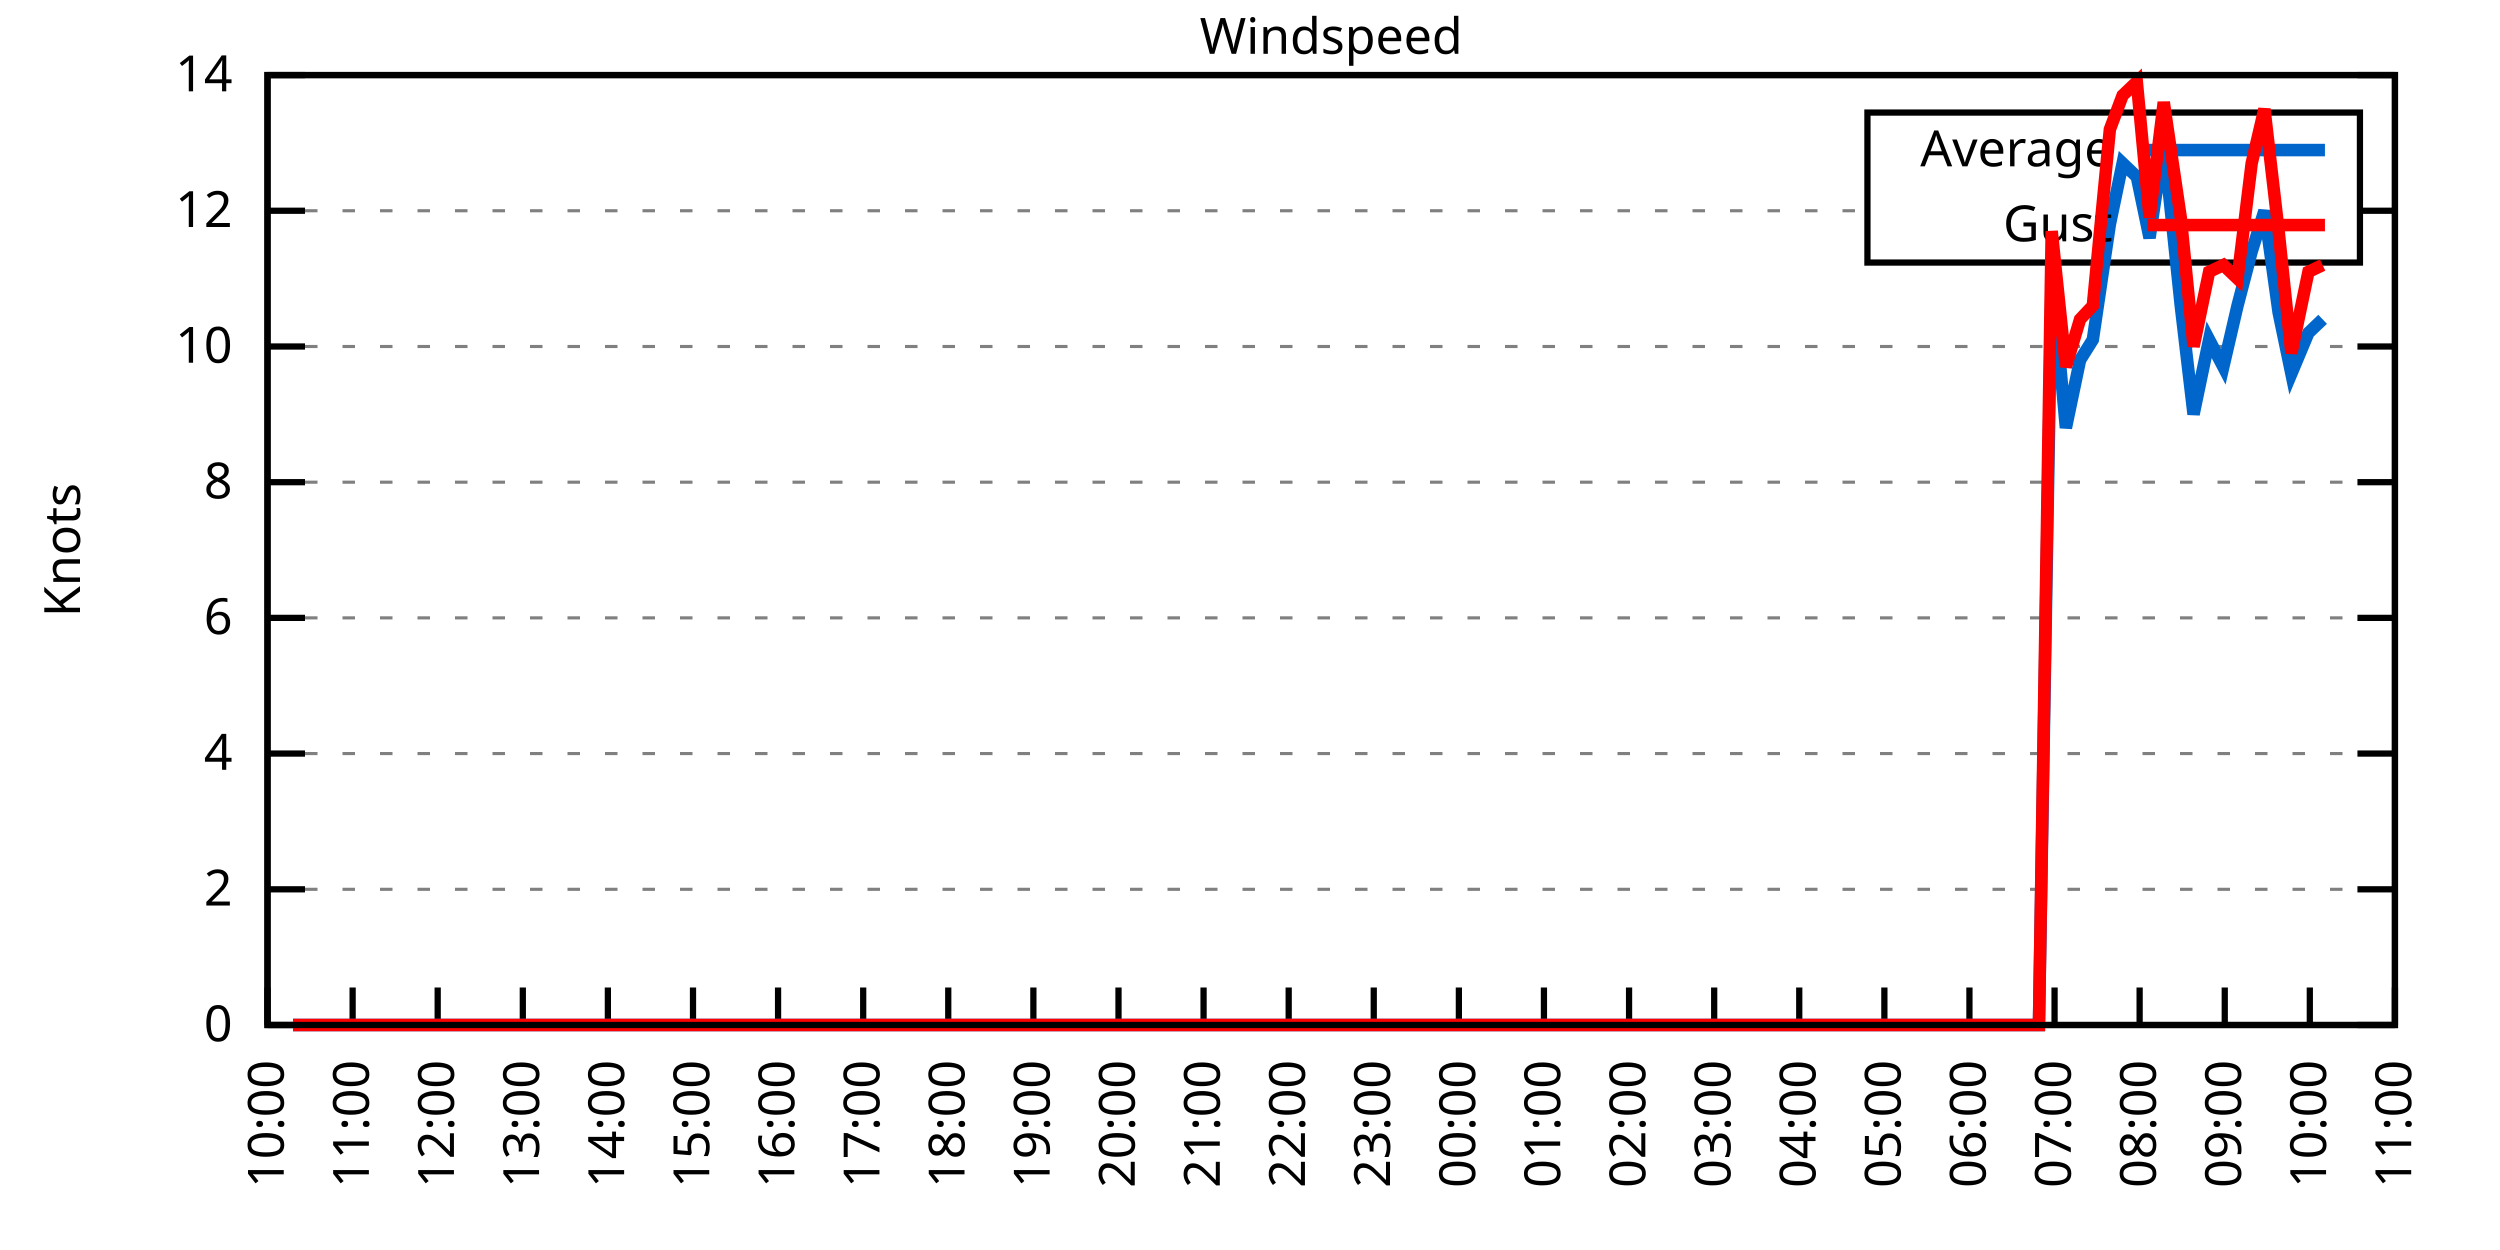
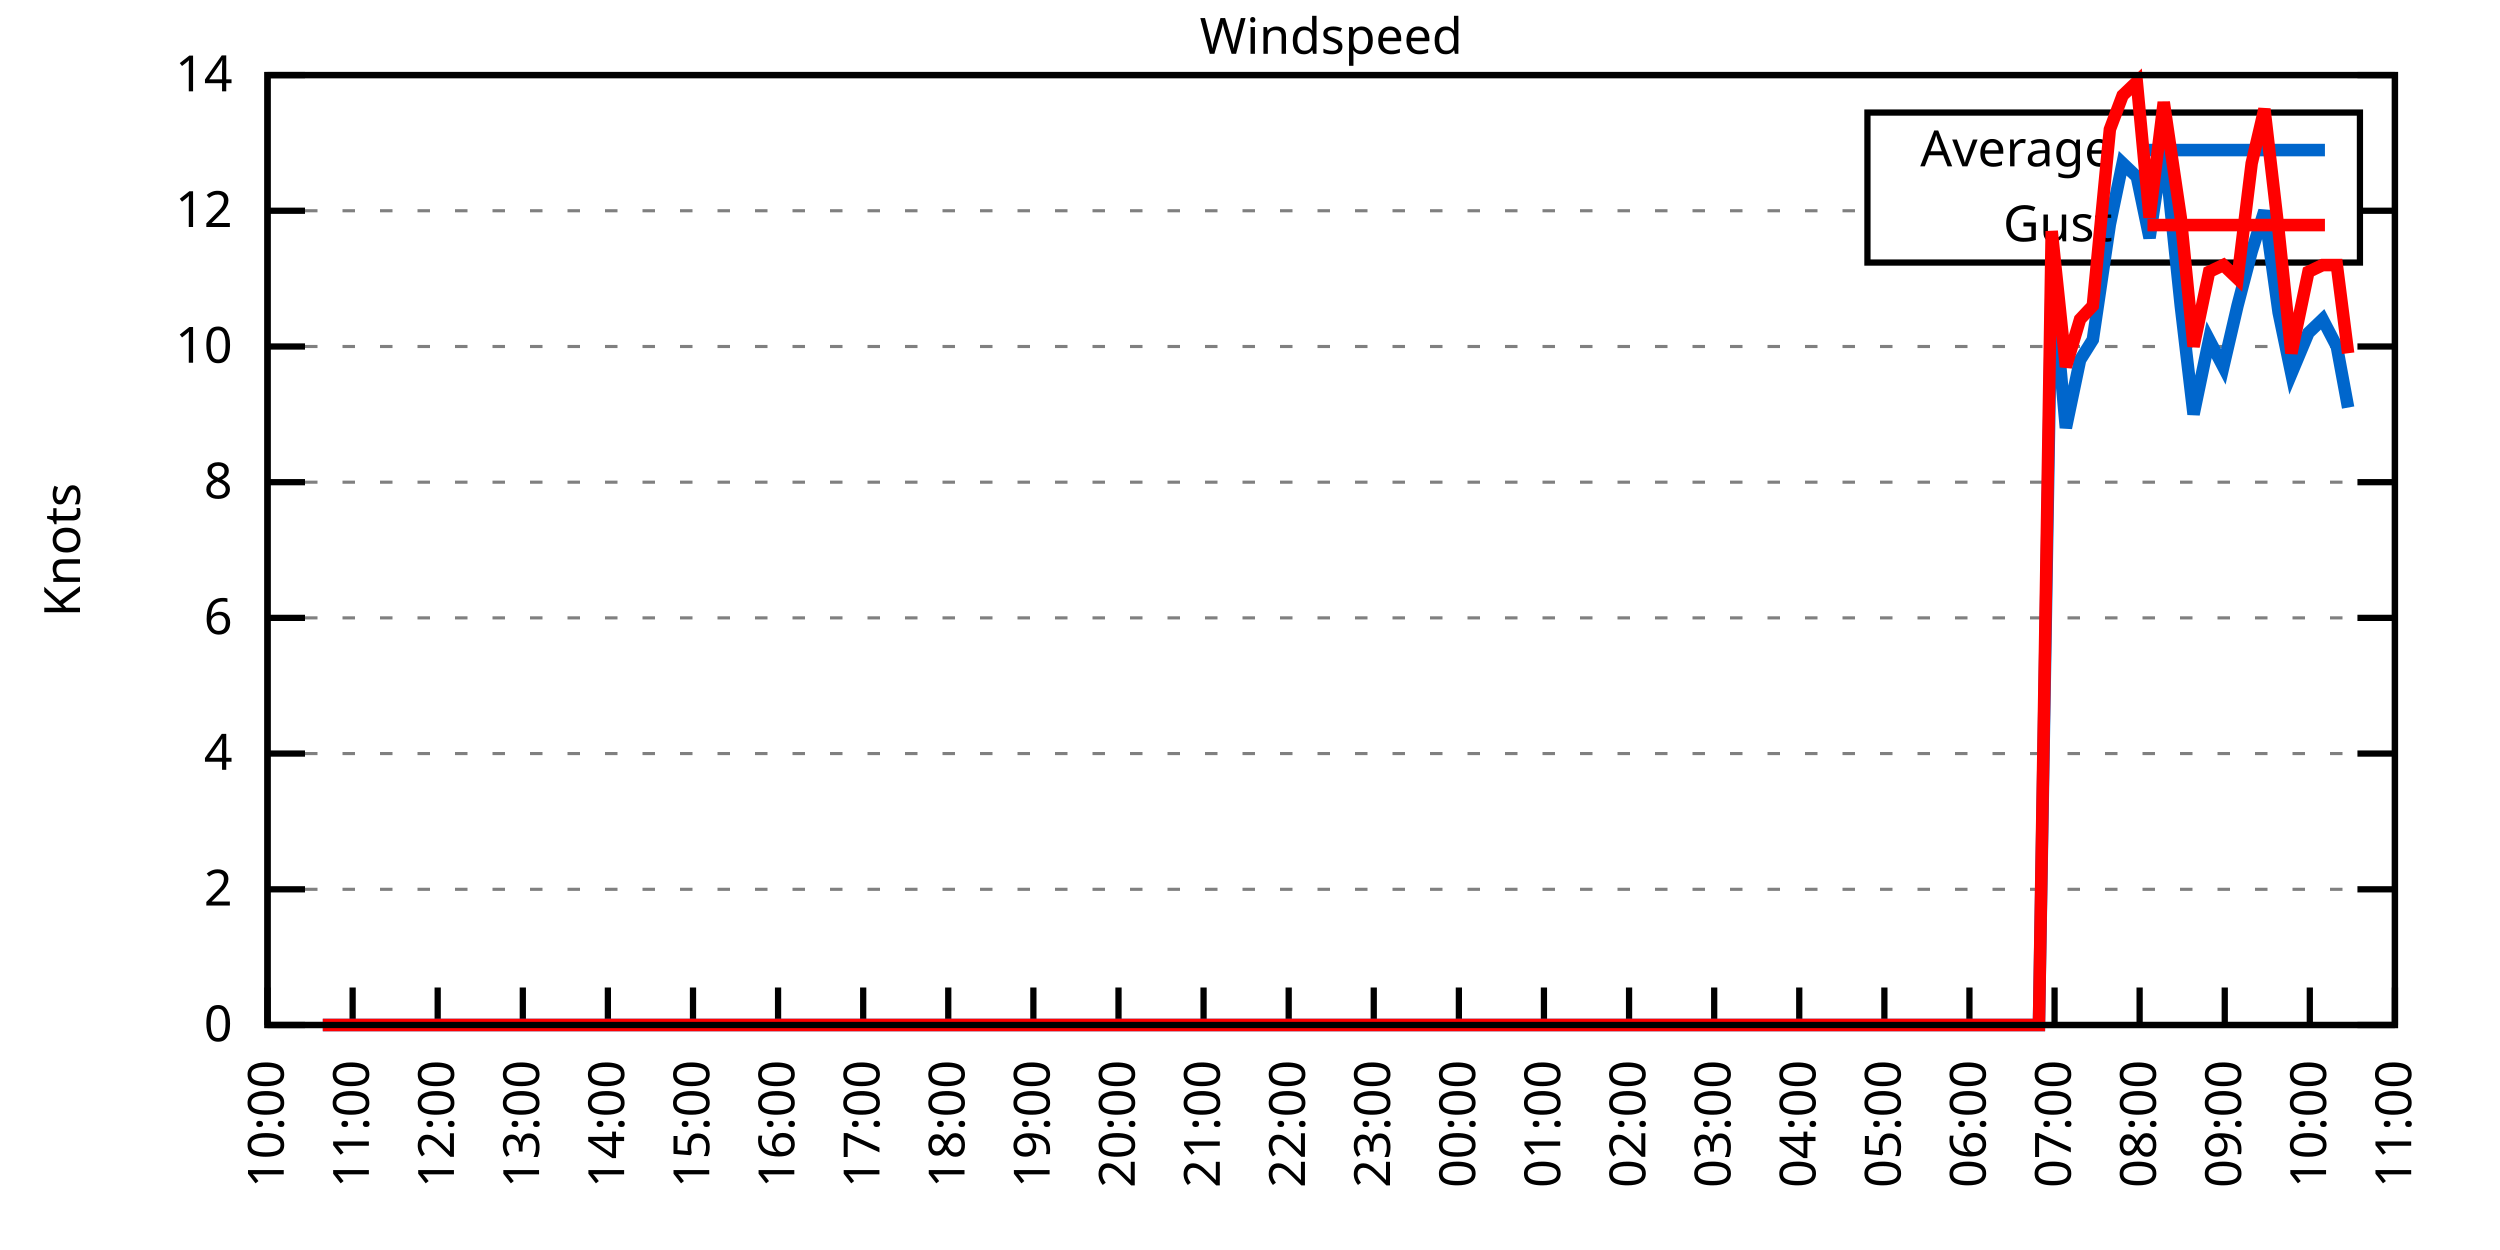
<svg xmlns="http://www.w3.org/2000/svg" xmlns:xlink="http://www.w3.org/1999/xlink" width="400" height="200" viewBox="0 0 400 200">
  <g id="gnuplot_canvas">
    <rect x="0" y="0" width="400" height="200" fill="none" />
    <defs>
      <circle id="gpDot" r="0.5" stroke-width="0.5" stroke="currentColor" />
      <path id="gpPt0" stroke-width="0.333" stroke="currentColor" d="M-1,0 h2 M0,-1 v2" />
      <path id="gpPt1" stroke-width="0.333" stroke="currentColor" d="M-1,-1 L1,1 M1,-1 L-1,1" />
      <path id="gpPt2" stroke-width="0.333" stroke="currentColor" d="M-1,0 L1,0 M0,-1 L0,1 M-1,-1 L1,1 M-1,1 L1,-1" />
      <rect id="gpPt3" stroke-width="0.333" stroke="currentColor" x="-1" y="-1" width="2" height="2" />
      <rect id="gpPt4" stroke-width="0.333" stroke="currentColor" fill="currentColor" x="-1" y="-1" width="2" height="2" />
      <circle id="gpPt5" stroke-width="0.333" stroke="currentColor" cx="0" cy="0" r="1" />
      <use xlink:href="#gpPt5" id="gpPt6" fill="currentColor" stroke="none" />
      <path id="gpPt7" stroke-width="0.333" stroke="currentColor" d="M0,-1.33 L-1.33,0.67 L1.33,0.67 z" />
      <use xlink:href="#gpPt7" id="gpPt8" fill="currentColor" stroke="none" />
      <use xlink:href="#gpPt7" id="gpPt9" stroke="currentColor" transform="rotate(180)" />
      <use xlink:href="#gpPt9" id="gpPt10" fill="currentColor" stroke="none" />
      <use xlink:href="#gpPt3" id="gpPt11" stroke="currentColor" transform="rotate(45)" />
      <use xlink:href="#gpPt11" id="gpPt12" fill="currentColor" stroke="none" />
      <path id="gpPt13" stroke-width="0.333" stroke="currentColor" d="M0,1.330 L1.265,0.411 L0.782,-1.067 L-0.782,-1.076 L-1.265,0.411 z" />
      <use xlink:href="#gpPt13" id="gpPt14" fill="currentColor" stroke="none" />
      <filter id="textbox" filterUnits="objectBoundingBox" x="0" y="0" height="1" width="1">
        <feFlood flood-color="white" flood-opacity="1" result="bgnd" />
        <feComposite in="SourceGraphic" in2="bgnd" operator="atop" />
      </filter>
      <filter id="greybox" filterUnits="objectBoundingBox" x="0" y="0" height="1" width="1">
        <feFlood flood-color="lightgrey" flood-opacity="1" result="grey" />
        <feComposite in="SourceGraphic" in2="grey" operator="atop" />
      </filter>
    </defs>
    <g fill="none" color="white" stroke="currentColor" stroke-width="1.00" stroke-linecap="butt" stroke-linejoin="miter">
</g>
    <g fill="none" color="black" stroke="currentColor" stroke-width="1.00" stroke-linecap="butt" stroke-linejoin="miter">
      <g stroke="none" shape-rendering="crispEdges">
        <polygon fill="rgb(255, 255, 255)" points="42.80,164.00 383.18,164.00 383.18,12.02 42.80,12.02 " />
      </g>
    </g>
    <g fill="none" color="black" stroke="currentColor" stroke-width="1.00" stroke-linecap="butt" stroke-linejoin="miter">
</g>
    <g fill="none" color="black" stroke="black" stroke-width="0.50" stroke-linecap="butt" stroke-linejoin="miter">
</g>
    <g fill="none" color="gray" stroke="currentColor" stroke-width="0.50" stroke-linecap="butt" stroke-linejoin="miter">
      <path stroke="gray" stroke-dasharray="2,4" class="gridline" d="M42.80,164.00 L383.19,164.00  " />
    </g>
    <g fill="none" color="gray" stroke="gray" stroke-width="1.00" stroke-linecap="butt" stroke-linejoin="miter">
</g>
    <g fill="none" color="black" stroke="currentColor" stroke-width="1.00" stroke-linecap="butt" stroke-linejoin="miter">
      <path stroke="black" d="M42.80,164.00 L48.80,164.00 M383.19,164.00 L377.19,164.00  " />
      <g transform="translate(37.20,166.60)" stroke="none" fill="black" font-family="Sans" font-size="8.00" text-anchor="end">
        <text>
          <tspan font-family="Sans"> 0</tspan>
        </text>
      </g>
    </g>
    <g fill="none" color="black" stroke="currentColor" stroke-width="1.00" stroke-linecap="butt" stroke-linejoin="miter">
</g>
    <g fill="none" color="black" stroke="black" stroke-width="0.50" stroke-linecap="butt" stroke-linejoin="miter">
</g>
    <g fill="none" color="gray" stroke="currentColor" stroke-width="0.50" stroke-linecap="butt" stroke-linejoin="miter">
      <path stroke="gray" stroke-dasharray="2,4" class="gridline" d="M42.80,142.29 L383.19,142.29  " />
    </g>
    <g fill="none" color="gray" stroke="gray" stroke-width="1.00" stroke-linecap="butt" stroke-linejoin="miter">
</g>
    <g fill="none" color="black" stroke="currentColor" stroke-width="1.00" stroke-linecap="butt" stroke-linejoin="miter">
      <path stroke="black" d="M42.80,142.29 L48.80,142.29 M383.19,142.29 L377.19,142.29  " />
      <g transform="translate(37.20,144.89)" stroke="none" fill="black" font-family="Sans" font-size="8.00" text-anchor="end">
        <text>
          <tspan font-family="Sans"> 2</tspan>
        </text>
      </g>
    </g>
    <g fill="none" color="black" stroke="currentColor" stroke-width="1.00" stroke-linecap="butt" stroke-linejoin="miter">
</g>
    <g fill="none" color="black" stroke="black" stroke-width="0.50" stroke-linecap="butt" stroke-linejoin="miter">
</g>
    <g fill="none" color="gray" stroke="currentColor" stroke-width="0.50" stroke-linecap="butt" stroke-linejoin="miter">
      <path stroke="gray" stroke-dasharray="2,4" class="gridline" d="M42.80,120.57 L383.19,120.57  " />
    </g>
    <g fill="none" color="gray" stroke="gray" stroke-width="1.00" stroke-linecap="butt" stroke-linejoin="miter">
</g>
    <g fill="none" color="black" stroke="currentColor" stroke-width="1.00" stroke-linecap="butt" stroke-linejoin="miter">
      <path stroke="black" d="M42.80,120.57 L48.80,120.57 M383.19,120.57 L377.19,120.57  " />
      <g transform="translate(37.20,123.17)" stroke="none" fill="black" font-family="Sans" font-size="8.00" text-anchor="end">
        <text>
          <tspan font-family="Sans"> 4</tspan>
        </text>
      </g>
    </g>
    <g fill="none" color="black" stroke="currentColor" stroke-width="1.00" stroke-linecap="butt" stroke-linejoin="miter">
</g>
    <g fill="none" color="black" stroke="black" stroke-width="0.50" stroke-linecap="butt" stroke-linejoin="miter">
</g>
    <g fill="none" color="gray" stroke="currentColor" stroke-width="0.50" stroke-linecap="butt" stroke-linejoin="miter">
      <path stroke="gray" stroke-dasharray="2,4" class="gridline" d="M42.80,98.86 L383.19,98.86  " />
    </g>
    <g fill="none" color="gray" stroke="gray" stroke-width="1.00" stroke-linecap="butt" stroke-linejoin="miter">
</g>
    <g fill="none" color="black" stroke="currentColor" stroke-width="1.00" stroke-linecap="butt" stroke-linejoin="miter">
      <path stroke="black" d="M42.80,98.86 L48.80,98.86 M383.19,98.86 L377.19,98.86  " />
      <g transform="translate(37.20,101.46)" stroke="none" fill="black" font-family="Sans" font-size="8.00" text-anchor="end">
        <text>
          <tspan font-family="Sans"> 6</tspan>
        </text>
      </g>
    </g>
    <g fill="none" color="black" stroke="currentColor" stroke-width="1.00" stroke-linecap="butt" stroke-linejoin="miter">
</g>
    <g fill="none" color="black" stroke="black" stroke-width="0.50" stroke-linecap="butt" stroke-linejoin="miter">
</g>
    <g fill="none" color="gray" stroke="currentColor" stroke-width="0.50" stroke-linecap="butt" stroke-linejoin="miter">
      <path stroke="gray" stroke-dasharray="2,4" class="gridline" d="M42.80,77.15 L383.19,77.15  " />
    </g>
    <g fill="none" color="gray" stroke="gray" stroke-width="1.00" stroke-linecap="butt" stroke-linejoin="miter">
</g>
    <g fill="none" color="black" stroke="currentColor" stroke-width="1.00" stroke-linecap="butt" stroke-linejoin="miter">
      <path stroke="black" d="M42.80,77.15 L48.80,77.15 M383.19,77.15 L377.19,77.15  " />
      <g transform="translate(37.20,79.75)" stroke="none" fill="black" font-family="Sans" font-size="8.00" text-anchor="end">
        <text>
          <tspan font-family="Sans"> 8</tspan>
        </text>
      </g>
    </g>
    <g fill="none" color="black" stroke="currentColor" stroke-width="1.00" stroke-linecap="butt" stroke-linejoin="miter">
</g>
    <g fill="none" color="black" stroke="black" stroke-width="0.50" stroke-linecap="butt" stroke-linejoin="miter">
</g>
    <g fill="none" color="gray" stroke="currentColor" stroke-width="0.50" stroke-linecap="butt" stroke-linejoin="miter">
      <path stroke="gray" stroke-dasharray="2,4" class="gridline" d="M42.80,55.44 L383.19,55.44  " />
    </g>
    <g fill="none" color="gray" stroke="gray" stroke-width="1.00" stroke-linecap="butt" stroke-linejoin="miter">
</g>
    <g fill="none" color="black" stroke="currentColor" stroke-width="1.00" stroke-linecap="butt" stroke-linejoin="miter">
      <path stroke="black" d="M42.80,55.44 L48.80,55.44 M383.19,55.44 L377.19,55.44  " />
      <g transform="translate(37.20,58.04)" stroke="none" fill="black" font-family="Sans" font-size="8.00" text-anchor="end">
        <text>
          <tspan font-family="Sans"> 10</tspan>
        </text>
      </g>
    </g>
    <g fill="none" color="black" stroke="currentColor" stroke-width="1.00" stroke-linecap="butt" stroke-linejoin="miter">
</g>
    <g fill="none" color="black" stroke="black" stroke-width="0.50" stroke-linecap="butt" stroke-linejoin="miter">
</g>
    <g fill="none" color="gray" stroke="currentColor" stroke-width="0.50" stroke-linecap="butt" stroke-linejoin="miter">
      <path stroke="gray" stroke-dasharray="2,4" class="gridline" d="M42.80,33.72 L298.79,33.72 M377.59,33.72 L383.19,33.72  " />
    </g>
    <g fill="none" color="gray" stroke="gray" stroke-width="1.00" stroke-linecap="butt" stroke-linejoin="miter">
</g>
    <g fill="none" color="black" stroke="currentColor" stroke-width="1.00" stroke-linecap="butt" stroke-linejoin="miter">
      <path stroke="black" d="M42.80,33.72 L48.80,33.72 M383.19,33.72 L377.19,33.72  " />
      <g transform="translate(37.20,36.32)" stroke="none" fill="black" font-family="Sans" font-size="8.00" text-anchor="end">
        <text>
          <tspan font-family="Sans"> 12</tspan>
        </text>
      </g>
    </g>
    <g fill="none" color="black" stroke="currentColor" stroke-width="1.00" stroke-linecap="butt" stroke-linejoin="miter">
</g>
    <g fill="none" color="black" stroke="black" stroke-width="0.50" stroke-linecap="butt" stroke-linejoin="miter">
</g>
    <g fill="none" color="gray" stroke="currentColor" stroke-width="0.50" stroke-linecap="butt" stroke-linejoin="miter">
      <path stroke="gray" stroke-dasharray="2,4" class="gridline" d="M42.80,12.01 L383.19,12.01  " />
    </g>
    <g fill="none" color="gray" stroke="gray" stroke-width="1.00" stroke-linecap="butt" stroke-linejoin="miter">
</g>
    <g fill="none" color="black" stroke="currentColor" stroke-width="1.00" stroke-linecap="butt" stroke-linejoin="miter">
      <path stroke="black" d="M42.80,12.01 L48.80,12.01 M383.19,12.01 L377.19,12.01  " />
      <g transform="translate(37.20,14.61)" stroke="none" fill="black" font-family="Sans" font-size="8.00" text-anchor="end">
        <text>
          <tspan font-family="Sans"> 14</tspan>
        </text>
      </g>
    </g>
    <g fill="none" color="black" stroke="currentColor" stroke-width="1.00" stroke-linecap="butt" stroke-linejoin="miter">
      <path stroke="black" d="M42.80,164.00 L42.80,158.00  " />
      <g transform="translate(45.40,169.60) rotate(270.00)" stroke="none" fill="black" font-family="Sans" font-size="8.00" text-anchor="end">
        <text>
          <tspan font-family="Sans">10:00</tspan>
        </text>
      </g>
    </g>
    <g fill="none" color="black" stroke="currentColor" stroke-width="1.00" stroke-linecap="butt" stroke-linejoin="miter">
      <path stroke="black" d="M56.42,164.00 L56.42,158.00  " />
      <g transform="translate(59.02,169.60) rotate(270.00)" stroke="none" fill="black" font-family="Sans" font-size="8.00" text-anchor="end">
        <text>
          <tspan font-family="Sans">11:00</tspan>
        </text>
      </g>
    </g>
    <g fill="none" color="black" stroke="currentColor" stroke-width="1.00" stroke-linecap="butt" stroke-linejoin="miter">
      <path stroke="black" d="M70.03,164.00 L70.03,158.00  " />
      <g transform="translate(72.63,169.60) rotate(270.00)" stroke="none" fill="black" font-family="Sans" font-size="8.00" text-anchor="end">
        <text>
          <tspan font-family="Sans">12:00</tspan>
        </text>
      </g>
    </g>
    <g fill="none" color="black" stroke="currentColor" stroke-width="1.00" stroke-linecap="butt" stroke-linejoin="miter">
      <path stroke="black" d="M83.65,164.00 L83.65,158.00  " />
      <g transform="translate(86.25,169.60) rotate(270.00)" stroke="none" fill="black" font-family="Sans" font-size="8.00" text-anchor="end">
        <text>
          <tspan font-family="Sans">13:00</tspan>
        </text>
      </g>
    </g>
    <g fill="none" color="black" stroke="currentColor" stroke-width="1.00" stroke-linecap="butt" stroke-linejoin="miter">
      <path stroke="black" d="M97.26,164.00 L97.26,158.00  " />
      <g transform="translate(99.86,169.60) rotate(270.00)" stroke="none" fill="black" font-family="Sans" font-size="8.00" text-anchor="end">
        <text>
          <tspan font-family="Sans">14:00</tspan>
        </text>
      </g>
    </g>
    <g fill="none" color="black" stroke="currentColor" stroke-width="1.00" stroke-linecap="butt" stroke-linejoin="miter">
      <path stroke="black" d="M110.88,164.00 L110.88,158.00  " />
      <g transform="translate(113.48,169.60) rotate(270.00)" stroke="none" fill="black" font-family="Sans" font-size="8.00" text-anchor="end">
        <text>
          <tspan font-family="Sans">15:00</tspan>
        </text>
      </g>
    </g>
    <g fill="none" color="black" stroke="currentColor" stroke-width="1.00" stroke-linecap="butt" stroke-linejoin="miter">
      <path stroke="black" d="M124.49,164.00 L124.49,158.00  " />
      <g transform="translate(127.09,169.60) rotate(270.00)" stroke="none" fill="black" font-family="Sans" font-size="8.00" text-anchor="end">
        <text>
          <tspan font-family="Sans">16:00</tspan>
        </text>
      </g>
    </g>
    <g fill="none" color="black" stroke="currentColor" stroke-width="1.00" stroke-linecap="butt" stroke-linejoin="miter">
      <path stroke="black" d="M138.11,164.00 L138.11,158.00  " />
      <g transform="translate(140.71,169.60) rotate(270.00)" stroke="none" fill="black" font-family="Sans" font-size="8.00" text-anchor="end">
        <text>
          <tspan font-family="Sans">17:00</tspan>
        </text>
      </g>
    </g>
    <g fill="none" color="black" stroke="currentColor" stroke-width="1.00" stroke-linecap="butt" stroke-linejoin="miter">
      <path stroke="black" d="M151.72,164.00 L151.72,158.00  " />
      <g transform="translate(154.32,169.60) rotate(270.00)" stroke="none" fill="black" font-family="Sans" font-size="8.00" text-anchor="end">
        <text>
          <tspan font-family="Sans">18:00</tspan>
        </text>
      </g>
    </g>
    <g fill="none" color="black" stroke="currentColor" stroke-width="1.00" stroke-linecap="butt" stroke-linejoin="miter">
      <path stroke="black" d="M165.34,164.00 L165.34,158.00  " />
      <g transform="translate(167.94,169.60) rotate(270.00)" stroke="none" fill="black" font-family="Sans" font-size="8.00" text-anchor="end">
        <text>
          <tspan font-family="Sans">19:00</tspan>
        </text>
      </g>
    </g>
    <g fill="none" color="black" stroke="currentColor" stroke-width="1.00" stroke-linecap="butt" stroke-linejoin="miter">
      <path stroke="black" d="M178.96,164.00 L178.96,158.00  " />
      <g transform="translate(181.56,169.60) rotate(270.00)" stroke="none" fill="black" font-family="Sans" font-size="8.00" text-anchor="end">
        <text>
          <tspan font-family="Sans">20:00</tspan>
        </text>
      </g>
    </g>
    <g fill="none" color="black" stroke="currentColor" stroke-width="1.00" stroke-linecap="butt" stroke-linejoin="miter">
      <path stroke="black" d="M192.57,164.00 L192.57,158.00  " />
      <g transform="translate(195.17,169.60) rotate(270.00)" stroke="none" fill="black" font-family="Sans" font-size="8.00" text-anchor="end">
        <text>
          <tspan font-family="Sans">21:00</tspan>
        </text>
      </g>
    </g>
    <g fill="none" color="black" stroke="currentColor" stroke-width="1.00" stroke-linecap="butt" stroke-linejoin="miter">
      <path stroke="black" d="M206.19,164.00 L206.19,158.00  " />
      <g transform="translate(208.79,169.60) rotate(270.00)" stroke="none" fill="black" font-family="Sans" font-size="8.00" text-anchor="end">
        <text>
          <tspan font-family="Sans">22:00</tspan>
        </text>
      </g>
    </g>
    <g fill="none" color="black" stroke="currentColor" stroke-width="1.00" stroke-linecap="butt" stroke-linejoin="miter">
      <path stroke="black" d="M219.80,164.00 L219.80,158.00  " />
      <g transform="translate(222.40,169.60) rotate(270.00)" stroke="none" fill="black" font-family="Sans" font-size="8.00" text-anchor="end">
        <text>
          <tspan font-family="Sans">23:00</tspan>
        </text>
      </g>
    </g>
    <g fill="none" color="black" stroke="currentColor" stroke-width="1.00" stroke-linecap="butt" stroke-linejoin="miter">
      <path stroke="black" d="M233.42,164.00 L233.42,158.00  " />
      <g transform="translate(236.02,169.60) rotate(270.00)" stroke="none" fill="black" font-family="Sans" font-size="8.00" text-anchor="end">
        <text>
          <tspan font-family="Sans">00:00</tspan>
        </text>
      </g>
    </g>
    <g fill="none" color="black" stroke="currentColor" stroke-width="1.00" stroke-linecap="butt" stroke-linejoin="miter">
      <path stroke="black" d="M247.03,164.00 L247.03,158.00  " />
      <g transform="translate(249.63,169.60) rotate(270.00)" stroke="none" fill="black" font-family="Sans" font-size="8.00" text-anchor="end">
        <text>
          <tspan font-family="Sans">01:00</tspan>
        </text>
      </g>
    </g>
    <g fill="none" color="black" stroke="currentColor" stroke-width="1.00" stroke-linecap="butt" stroke-linejoin="miter">
      <path stroke="black" d="M260.65,164.00 L260.65,158.00  " />
      <g transform="translate(263.25,169.60) rotate(270.00)" stroke="none" fill="black" font-family="Sans" font-size="8.00" text-anchor="end">
        <text>
          <tspan font-family="Sans">02:00</tspan>
        </text>
      </g>
    </g>
    <g fill="none" color="black" stroke="currentColor" stroke-width="1.00" stroke-linecap="butt" stroke-linejoin="miter">
      <path stroke="black" d="M274.27,164.00 L274.27,158.00  " />
      <g transform="translate(276.87,169.60) rotate(270.00)" stroke="none" fill="black" font-family="Sans" font-size="8.00" text-anchor="end">
        <text>
          <tspan font-family="Sans">03:00</tspan>
        </text>
      </g>
    </g>
    <g fill="none" color="black" stroke="currentColor" stroke-width="1.00" stroke-linecap="butt" stroke-linejoin="miter">
      <path stroke="black" d="M287.88,164.00 L287.88,158.00  " />
      <g transform="translate(290.48,169.60) rotate(270.00)" stroke="none" fill="black" font-family="Sans" font-size="8.00" text-anchor="end">
        <text>
          <tspan font-family="Sans">04:00</tspan>
        </text>
      </g>
    </g>
    <g fill="none" color="black" stroke="currentColor" stroke-width="1.00" stroke-linecap="butt" stroke-linejoin="miter">
      <path stroke="black" d="M301.50,164.00 L301.50,158.00  " />
      <g transform="translate(304.10,169.60) rotate(270.00)" stroke="none" fill="black" font-family="Sans" font-size="8.00" text-anchor="end">
        <text>
          <tspan font-family="Sans">05:00</tspan>
        </text>
      </g>
    </g>
    <g fill="none" color="black" stroke="currentColor" stroke-width="1.00" stroke-linecap="butt" stroke-linejoin="miter">
      <path stroke="black" d="M315.11,164.00 L315.11,158.00  " />
      <g transform="translate(317.71,169.60) rotate(270.00)" stroke="none" fill="black" font-family="Sans" font-size="8.00" text-anchor="end">
        <text>
          <tspan font-family="Sans">06:00</tspan>
        </text>
      </g>
    </g>
    <g fill="none" color="black" stroke="currentColor" stroke-width="1.00" stroke-linecap="butt" stroke-linejoin="miter">
      <path stroke="black" d="M328.73,164.00 L328.73,158.00  " />
      <g transform="translate(331.33,169.60) rotate(270.00)" stroke="none" fill="black" font-family="Sans" font-size="8.00" text-anchor="end">
        <text>
          <tspan font-family="Sans">07:00</tspan>
        </text>
      </g>
    </g>
    <g fill="none" color="black" stroke="currentColor" stroke-width="1.00" stroke-linecap="butt" stroke-linejoin="miter">
      <path stroke="black" d="M342.34,164.00 L342.34,158.00  " />
      <g transform="translate(344.94,169.60) rotate(270.00)" stroke="none" fill="black" font-family="Sans" font-size="8.00" text-anchor="end">
        <text>
          <tspan font-family="Sans">08:00</tspan>
        </text>
      </g>
    </g>
    <g fill="none" color="black" stroke="currentColor" stroke-width="1.00" stroke-linecap="butt" stroke-linejoin="miter">
      <path stroke="black" d="M355.96,164.00 L355.96,158.00  " />
      <g transform="translate(358.56,169.60) rotate(270.00)" stroke="none" fill="black" font-family="Sans" font-size="8.00" text-anchor="end">
        <text>
          <tspan font-family="Sans">09:00</tspan>
        </text>
      </g>
    </g>
    <g fill="none" color="black" stroke="currentColor" stroke-width="1.00" stroke-linecap="butt" stroke-linejoin="miter">
      <path stroke="black" d="M369.57,164.00 L369.57,158.00  " />
      <g transform="translate(372.17,169.60) rotate(270.00)" stroke="none" fill="black" font-family="Sans" font-size="8.00" text-anchor="end">
        <text>
          <tspan font-family="Sans">10:00</tspan>
        </text>
      </g>
    </g>
    <g fill="none" color="black" stroke="currentColor" stroke-width="1.00" stroke-linecap="butt" stroke-linejoin="miter">
      <path stroke="black" d="M383.19,164.00 L383.19,158.00  " />
      <g transform="translate(385.79,169.60) rotate(270.00)" stroke="none" fill="black" font-family="Sans" font-size="8.00" text-anchor="end">
        <text>
          <tspan font-family="Sans">11:00</tspan>
        </text>
      </g>
    </g>
    <g fill="none" color="black" stroke="currentColor" stroke-width="1.00" stroke-linecap="butt" stroke-linejoin="miter">
</g>
    <g fill="none" color="black" stroke="currentColor" stroke-width="1.00" stroke-linecap="butt" stroke-linejoin="miter">
      <path stroke="black" d="M42.80,12.01 L42.80,164.00 L383.19,164.00 L383.19,12.01 L42.80,12.01 Z  " />
    </g>
    <g fill="none" color="black" stroke="currentColor" stroke-width="1.00" stroke-linecap="butt" stroke-linejoin="miter">
</g>
    <g fill="none" color="black" stroke="currentColor" stroke-width="1.00" stroke-linecap="butt" stroke-linejoin="miter">
      <path stroke="black" d="M298.79,42.01 L298.79,18.01 L377.59,18.01 L377.59,42.01 L298.79,42.01 Z  " />
    </g>
    <g id="Windspeed_plot_1">
      <g fill="none" color="white" stroke="black" stroke-width="2.00" stroke-linecap="butt" stroke-linejoin="miter">
</g>
      <g fill="none" color="black" stroke="currentColor" stroke-width="2.00" stroke-linecap="butt" stroke-linejoin="miter">
        <g transform="translate(337.99,26.61)" stroke="none" fill="black" font-family="Sans" font-size="8.00" text-anchor="end">
          <text>
            <tspan font-family="Sans">Average</tspan>
          </text>
        </g>
      </g>
      <g fill="none" color="black" stroke="currentColor" stroke-width="2.00" stroke-linecap="butt" stroke-linejoin="miter">
-         <path stroke="rgb(  0, 102, 204)" d="M343.59,24.01 L371.99,24.01 M46.88,164.00 L49.15,164.00 L51.65,164.00 L53.69,164.00 L56.19,164.00 L58.23,164.00   L60.73,164.00 L62.77,164.00 L65.27,164.00 L67.54,164.00 L69.35,164.00 L71.62,164.00 L74.12,164.00 L76.61,164.00   L78.88,164.00 L81.15,164.00 L82.97,164.00 L85.69,164.00 L87.73,164.00 L90.00,164.00 L92.50,164.00 L94.54,164.00   L97.04,164.00 L98.85,164.00 L101.57,164.00 L103.84,164.00 L106.11,164.00 L108.15,164.00 L110.65,164.00 L112.69,164.00   L115.19,164.00 L117.46,164.00 L119.50,164.00 L121.77,164.00 L123.81,164.00 L126.54,164.00 L128.58,164.00 L131.07,164.00   L133.34,164.00 L135.61,164.00 L137.88,164.00 L139.70,164.00 L142.42,164.00 L144.46,164.00 L146.96,164.00 L148.77,164.00   L151.27,164.00 L153.31,164.00 L155.58,164.00 L158.31,164.00 L160.57,164.00 L162.39,164.00 L164.89,164.00 L166.93,164.00   L169.43,164.00 L171.92,164.00 L173.74,164.00 L176.46,164.00 L178.28,164.00 L181.00,164.00 L183.04,164.00 L185.08,164.00   L187.58,164.00 L190.08,164.00 L191.89,164.00 L194.61,164.00 L196.66,164.00 L198.70,164.00 L201.19,164.00 L203.69,164.00   L205.51,164.00 L208.23,164.00 L210.04,164.00 L212.77,164.00 L214.58,164.00 L217.08,164.00 L219.58,164.00 L221.62,164.00   L224.11,164.00 L226.16,164.00 L228.43,164.00 L230.92,164.00 L232.74,164.00 L235.23,164.00 L237.28,164.00 L240.00,164.00   L241.81,164.00 L244.31,164.00 L246.81,164.00 L248.62,164.00 L251.35,164.00 L253.61,164.00 L255.66,164.00 L257.70,164.00   L260.20,164.00 L262.69,164.00 L264.96,164.00 L267.23,164.00 L269.50,164.00 L271.54,164.00 L273.81,164.00 L275.85,164.00   L278.58,164.00 L280.85,164.00 L282.66,164.00 L285.38,164.00 L287.20,164.00 L289.47,164.00 L291.74,164.00 L294.46,164.00   L296.73,164.00 L299.00,164.00 L300.82,164.00 L302.86,164.00 L305.58,164.00 L308.08,164.00 L309.89,164.00 L312.16,164.00   L314.89,164.00 L316.70,164.00 L319.20,164.00 L321.69,164.00 L323.74,164.00 L326.23,164.00 L328.27,43.49 L330.54,68.46   L332.81,57.61 L334.85,54.35 L337.58,35.89 L339.62,26.12 L341.89,28.29 L343.93,38.07 L346.20,22.87 L348.92,48.92   L350.97,66.29 L353.46,54.35 L355.73,58.69 L358.00,48.92 L360.27,40.24 L362.31,33.72 L364.58,50.01 L366.62,59.78   L369.35,53.26 L371.62,51.09  " />
+         <path stroke="rgb(  0, 102, 204)" d="M343.59,24.01 L371.99,24.01 M51.65,164.00 L53.69,164.00 L56.19,164.00 L58.23,164.00 L60.73,164.00 L62.77,164.00   L65.27,164.00 L67.54,164.00 L69.35,164.00 L71.62,164.00 L74.12,164.00 L76.61,164.00 L78.88,164.00 L81.15,164.00   L82.97,164.00 L85.69,164.00 L87.73,164.00 L90.00,164.00 L92.50,164.00 L94.54,164.00 L97.04,164.00 L98.85,164.00   L101.57,164.00 L103.84,164.00 L106.11,164.00 L108.15,164.00 L110.65,164.00 L112.69,164.00 L115.19,164.00 L117.46,164.00   L119.50,164.00 L121.77,164.00 L123.81,164.00 L126.54,164.00 L128.58,164.00 L131.07,164.00 L133.34,164.00 L135.61,164.00   L137.88,164.00 L139.70,164.00 L142.42,164.00 L144.46,164.00 L146.96,164.00 L148.77,164.00 L151.27,164.00 L153.31,164.00   L155.58,164.00 L158.31,164.00 L160.57,164.00 L162.39,164.00 L164.89,164.00 L166.93,164.00 L169.43,164.00 L171.92,164.00   L173.74,164.00 L176.46,164.00 L178.28,164.00 L181.00,164.00 L183.04,164.00 L185.08,164.00 L187.58,164.00 L190.08,164.00   L191.89,164.00 L194.61,164.00 L196.66,164.00 L198.70,164.00 L201.19,164.00 L203.69,164.00 L205.51,164.00 L208.23,164.00   L210.04,164.00 L212.77,164.00 L214.58,164.00 L217.08,164.00 L219.58,164.00 L221.62,164.00 L224.11,164.00 L226.16,164.00   L228.43,164.00 L230.92,164.00 L232.74,164.00 L235.23,164.00 L237.28,164.00 L240.00,164.00 L241.81,164.00 L244.31,164.00   L246.81,164.00 L248.62,164.00 L251.35,164.00 L253.61,164.00 L255.66,164.00 L257.70,164.00 L260.20,164.00 L262.69,164.00   L264.96,164.00 L267.23,164.00 L269.50,164.00 L271.54,164.00 L273.81,164.00 L275.85,164.00 L278.58,164.00 L280.85,164.00   L282.66,164.00 L285.38,164.00 L287.20,164.00 L289.47,164.00 L291.74,164.00 L294.46,164.00 L296.73,164.00 L299.00,164.00   L300.82,164.00 L302.86,164.00 L305.58,164.00 L308.08,164.00 L309.89,164.00 L312.16,164.00 L314.89,164.00 L316.70,164.00   L319.20,164.00 L321.69,164.00 L323.74,164.00 L326.23,164.00 L328.27,43.49 L330.54,68.46 L332.81,57.61 L334.85,54.35   L337.58,35.89 L339.62,26.12 L341.89,28.29 L343.93,38.07 L346.20,22.87 L348.92,48.92 L350.97,66.29 L353.46,54.35   L355.73,58.69 L358.00,48.92 L360.27,40.24 L362.31,33.72 L364.58,50.01 L366.62,59.78 L369.35,53.26 L371.62,51.09   L373.89,55.44 L375.70,65.21  " />
      </g>
    </g>
    <g id="Windspeed_plot_2">
      <g fill="none" color="black" stroke="currentColor" stroke-width="2.00" stroke-linecap="butt" stroke-linejoin="miter">
        <g transform="translate(337.99,38.61)" stroke="none" fill="black" font-family="Sans" font-size="8.00" text-anchor="end">
          <text>
            <tspan font-family="Sans">Gust</tspan>
          </text>
        </g>
      </g>
      <g fill="none" color="black" stroke="currentColor" stroke-width="2.00" stroke-linecap="butt" stroke-linejoin="miter">
-         <path stroke="rgb(255,   0,   0)" d="M343.59,36.01 L371.99,36.01 M46.88,164.00 L49.15,164.00 L51.65,164.00 L53.69,164.00 L56.19,164.00 L58.23,164.00   L60.73,164.00 L62.77,164.00 L65.27,164.00 L67.54,164.00 L69.35,164.00 L71.62,164.00 L74.12,164.00 L76.61,164.00   L78.88,164.00 L81.15,164.00 L82.97,164.00 L85.69,164.00 L87.73,164.00 L90.00,164.00 L92.50,164.00 L94.54,164.00   L97.04,164.00 L98.85,164.00 L101.57,164.00 L103.84,164.00 L106.11,164.00 L108.15,164.00 L110.65,164.00 L112.69,164.00   L115.19,164.00 L117.46,164.00 L119.50,164.00 L121.77,164.00 L123.81,164.00 L126.54,164.00 L128.58,164.00 L131.07,164.00   L133.34,164.00 L135.61,164.00 L137.88,164.00 L139.70,164.00 L142.42,164.00 L144.46,164.00 L146.96,164.00 L148.77,164.00   L151.27,164.00 L153.31,164.00 L155.58,164.00 L158.31,164.00 L160.57,164.00 L162.39,164.00 L164.89,164.00 L166.93,164.00   L169.43,164.00 L171.92,164.00 L173.74,164.00 L176.46,164.00 L178.28,164.00 L181.00,164.00 L183.04,164.00 L185.08,164.00   L187.58,164.00 L190.08,164.00 L191.89,164.00 L194.61,164.00 L196.66,164.00 L198.70,164.00 L201.19,164.00 L203.69,164.00   L205.51,164.00 L208.23,164.00 L210.04,164.00 L212.77,164.00 L214.58,164.00 L217.08,164.00 L219.58,164.00 L221.62,164.00   L224.11,164.00 L226.16,164.00 L228.43,164.00 L230.92,164.00 L232.74,164.00 L235.23,164.00 L237.28,164.00 L240.00,164.00   L241.81,164.00 L244.31,164.00 L246.81,164.00 L248.62,164.00 L251.35,164.00 L253.61,164.00 L255.66,164.00 L257.70,164.00   L260.20,164.00 L262.69,164.00 L264.96,164.00 L267.23,164.00 L269.50,164.00 L271.54,164.00 L273.81,164.00 L275.85,164.00   L278.58,164.00 L280.85,164.00 L282.66,164.00 L285.38,164.00 L287.20,164.00 L289.47,164.00 L291.74,164.00 L294.46,164.00   L296.73,164.00 L299.00,164.00 L300.82,164.00 L302.86,164.00 L305.58,164.00 L308.08,164.00 L309.89,164.00 L312.16,164.00   L314.89,164.00 L316.70,164.00 L319.20,164.00 L321.69,164.00 L323.74,164.00 L326.23,164.00 L328.27,36.98 L330.54,58.69   L332.81,51.09 L334.85,48.92 L337.58,20.70 L339.62,15.27 L341.89,13.10 L343.93,34.81 L346.20,16.35 L348.92,34.81   L350.97,55.44 L353.46,43.49 L355.73,42.41 L358.00,44.58 L360.27,26.12 L362.31,17.44 L364.58,36.98 L366.62,56.52   L369.35,43.49 L371.62,42.41  " />
+         <path stroke="rgb(255,   0,   0)" d="M343.59,36.01 L371.99,36.01 M51.65,164.00 L53.69,164.00 L56.19,164.00 L58.23,164.00 L60.73,164.00 L62.77,164.00   L65.27,164.00 L67.54,164.00 L69.35,164.00 L71.62,164.00 L74.12,164.00 L76.61,164.00 L78.88,164.00 L81.15,164.00   L82.97,164.00 L85.69,164.00 L87.73,164.00 L90.00,164.00 L92.50,164.00 L94.54,164.00 L97.04,164.00 L98.85,164.00   L101.57,164.00 L103.84,164.00 L106.11,164.00 L108.15,164.00 L110.65,164.00 L112.69,164.00 L115.19,164.00 L117.46,164.00   L119.50,164.00 L121.77,164.00 L123.81,164.00 L126.54,164.00 L128.58,164.00 L131.07,164.00 L133.34,164.00 L135.61,164.00   L137.88,164.00 L139.70,164.00 L142.42,164.00 L144.46,164.00 L146.96,164.00 L148.77,164.00 L151.27,164.00 L153.31,164.00   L155.58,164.00 L158.31,164.00 L160.57,164.00 L162.39,164.00 L164.89,164.00 L166.93,164.00 L169.43,164.00 L171.92,164.00   L173.74,164.00 L176.46,164.00 L178.28,164.00 L181.00,164.00 L183.04,164.00 L185.08,164.00 L187.58,164.00 L190.08,164.00   L191.89,164.00 L194.61,164.00 L196.66,164.00 L198.70,164.00 L201.19,164.00 L203.69,164.00 L205.51,164.00 L208.23,164.00   L210.04,164.00 L212.77,164.00 L214.58,164.00 L217.08,164.00 L219.58,164.00 L221.62,164.00 L224.11,164.00 L226.16,164.00   L228.43,164.00 L230.92,164.00 L232.74,164.00 L235.23,164.00 L237.28,164.00 L240.00,164.00 L241.81,164.00 L244.31,164.00   L246.81,164.00 L248.62,164.00 L251.35,164.00 L253.61,164.00 L255.66,164.00 L257.70,164.00 L260.20,164.00 L262.69,164.00   L264.96,164.00 L267.23,164.00 L269.50,164.00 L271.54,164.00 L273.81,164.00 L275.85,164.00 L278.58,164.00 L280.85,164.00   L282.66,164.00 L285.38,164.00 L287.20,164.00 L289.47,164.00 L291.74,164.00 L294.46,164.00 L296.73,164.00 L299.00,164.00   L300.82,164.00 L302.86,164.00 L305.58,164.00 L308.08,164.00 L309.89,164.00 L312.16,164.00 L314.89,164.00 L316.70,164.00   L319.20,164.00 L321.69,164.00 L323.74,164.00 L326.23,164.00 L328.27,36.98 L330.54,58.69 L332.81,51.09 L334.85,48.92   L337.58,20.70 L339.62,15.27 L341.89,13.10 L343.93,34.81 L346.20,16.35 L348.92,34.81 L350.97,55.44 L353.46,43.49   L355.73,42.41 L358.00,44.58 L360.27,26.12 L362.31,17.44 L364.58,36.98 L366.62,56.52 L369.35,43.49 L371.62,42.41   L373.89,42.41 L375.70,56.52  " />
      </g>
    </g>
    <g fill="none" color="black" stroke="currentColor" stroke-width="2.00" stroke-linecap="butt" stroke-linejoin="miter">
</g>
    <g fill="none" color="black" stroke="black" stroke-width="1.00" stroke-linecap="butt" stroke-linejoin="miter">
</g>
    <g fill="none" color="black" stroke="currentColor" stroke-width="1.00" stroke-linecap="butt" stroke-linejoin="miter">
      <path stroke="black" d="M42.80,12.01 L42.80,164.00 L383.19,164.00 L383.19,12.01 L42.80,12.01 Z  " />
      <g transform="translate(12.80,88.01) rotate(270.00)" stroke="none" fill="black" font-family="Sans" font-size="8.00" text-anchor="middle">
        <text>
          <tspan font-family="Sans">Knots</tspan>
        </text>
      </g>
    </g>
    <g fill="none" color="black" stroke="currentColor" stroke-width="1.00" stroke-linecap="butt" stroke-linejoin="miter">
</g>
    <g fill="none" color="black" stroke="currentColor" stroke-width="1.00" stroke-linecap="butt" stroke-linejoin="miter">
      <g transform="translate(212.99,8.61)" stroke="none" fill="black" font-family="Sans" font-size="8.00" text-anchor="middle">
        <text>
          <tspan font-family="Sans">Windspeed</tspan>
        </text>
      </g>
    </g>
    <g fill="none" color="black" stroke="currentColor" stroke-width="1.00" stroke-linecap="butt" stroke-linejoin="miter">
</g>
  </g>
</svg>
